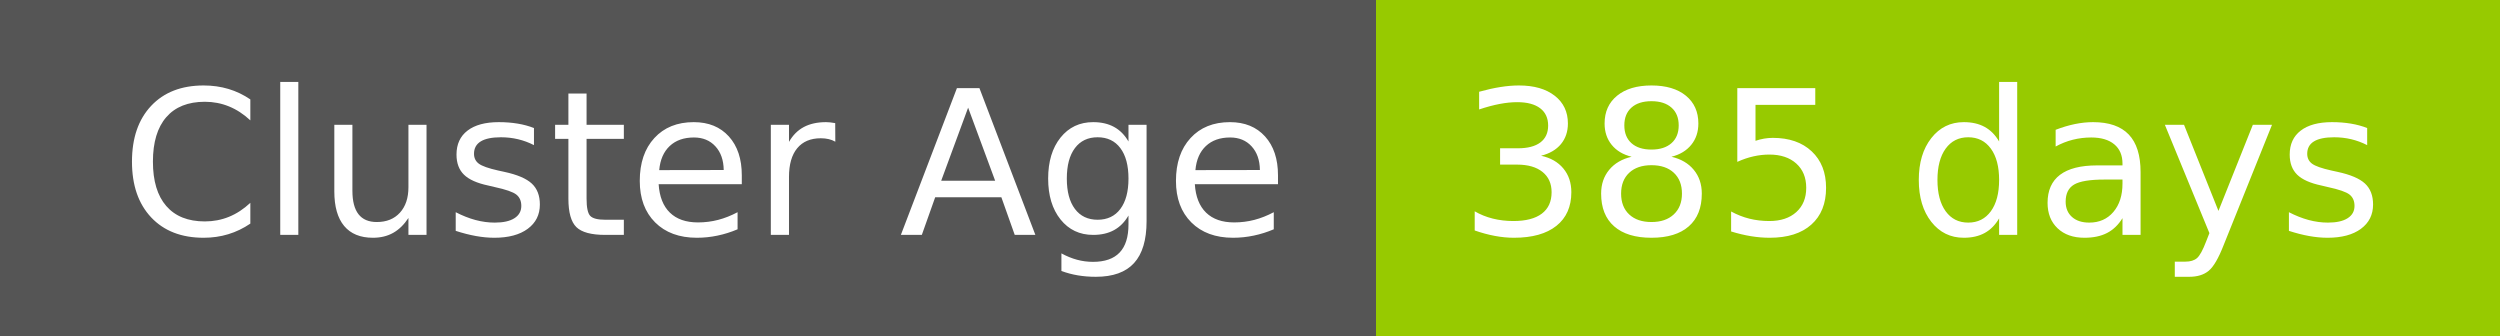
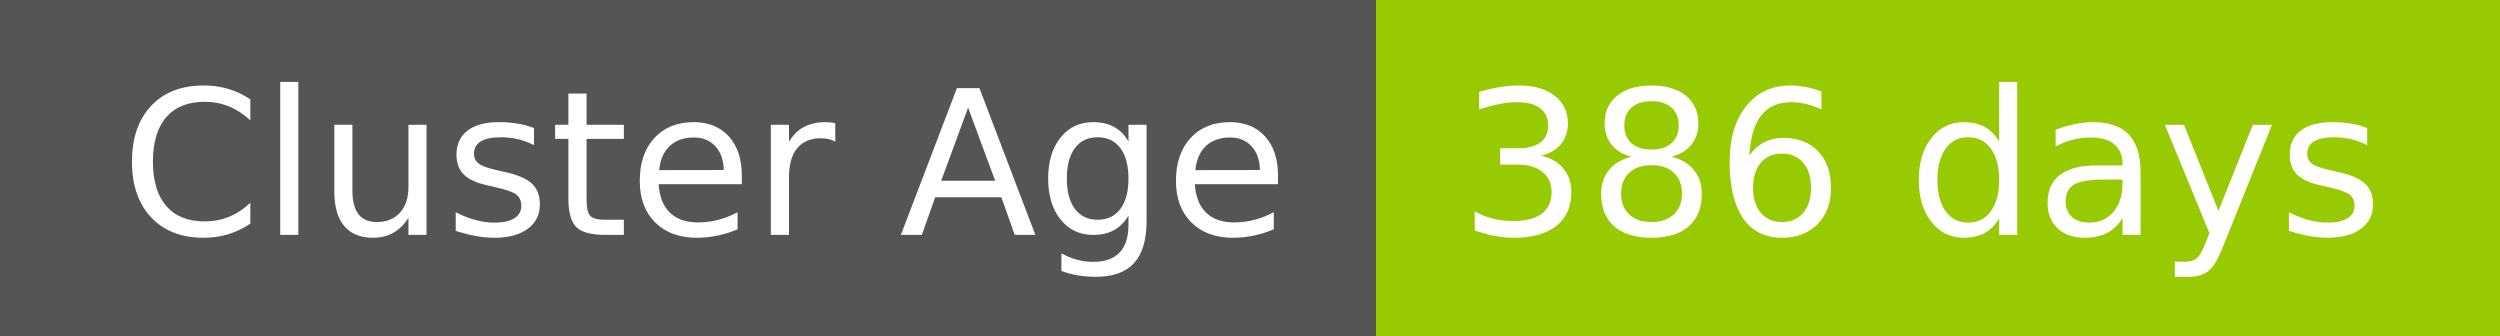
- <svg xmlns="http://www.w3.org/2000/svg" width="149" height="20" role="img" aria-label="Cluster Age: 385 days">
+ <svg xmlns="http://www.w3.org/2000/svg" width="149" height="20" role="img" aria-label="Cluster Age: 386 days">
  <g shape-rendering="crispEdges">
    <rect width="82" height="20" fill="#555" />
    <rect x="82" width="67" height="20" fill="#97ca00" />
  </g>
  <g fill="#fff" text-anchor="middle" font-family="Verdana,Geneva,DejaVu Sans,sans-serif" text-rendering="geometricPrecision" font-size="120">
    <text x="420" y="140" transform="scale(.1)" fill="#fff" textLength="694">Cluster Age</text>
-     <text x="1145" y="140" transform="scale(.1)" fill="#fff" textLength="551">385 days</text>
+     <text x="1145" y="140" transform="scale(.1)" fill="#fff" textLength="551">386 days</text>
  </g>
</svg>
